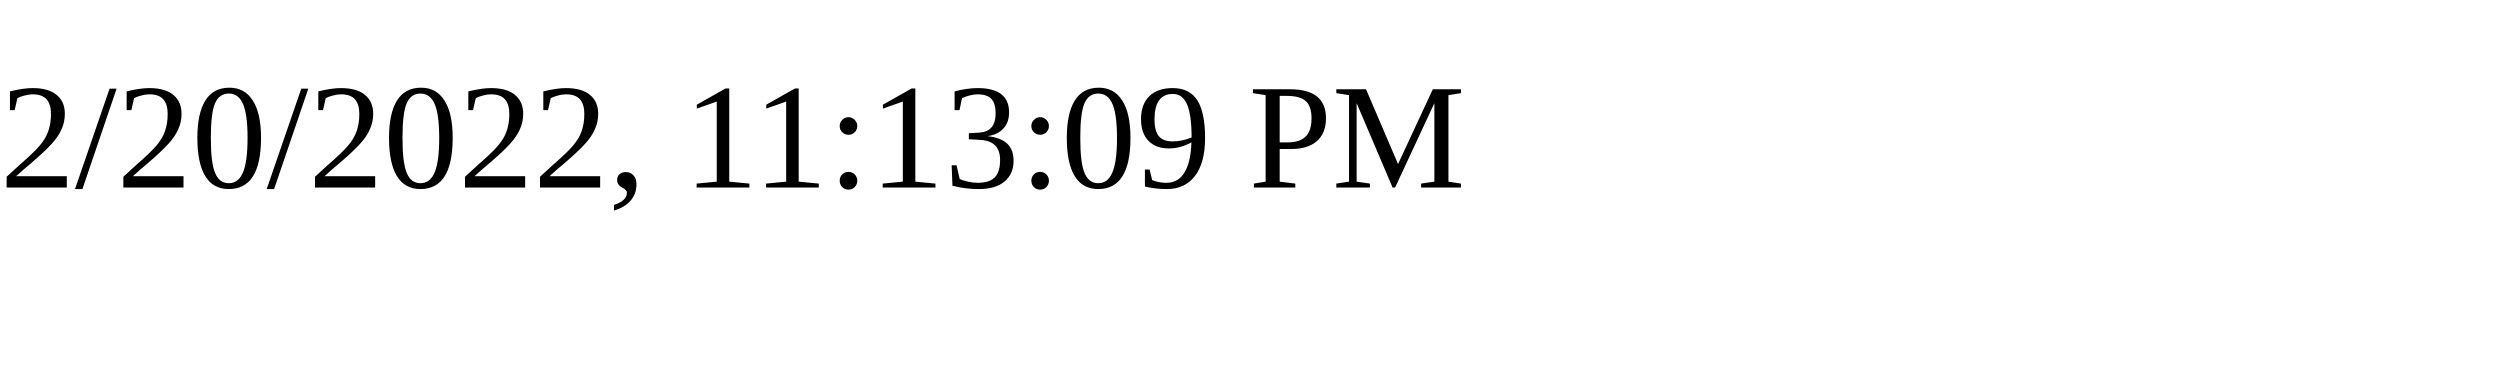
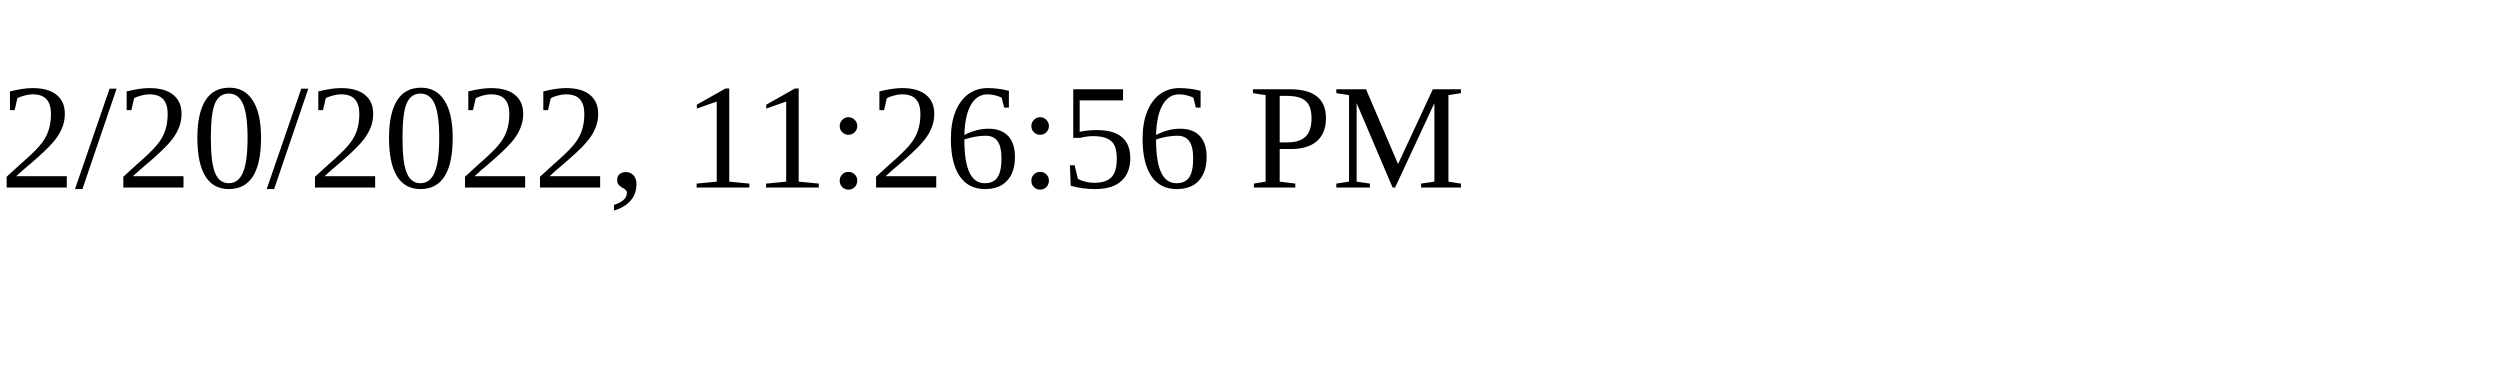
<svg xmlns="http://www.w3.org/2000/svg" height="30" width="200">
-   <text x="0" y="15">2/20/2022, 11:13:09 PM</text>
+   <text x="0" y="15">2/20/2022, 11:26:56 PM</text>
</svg>
